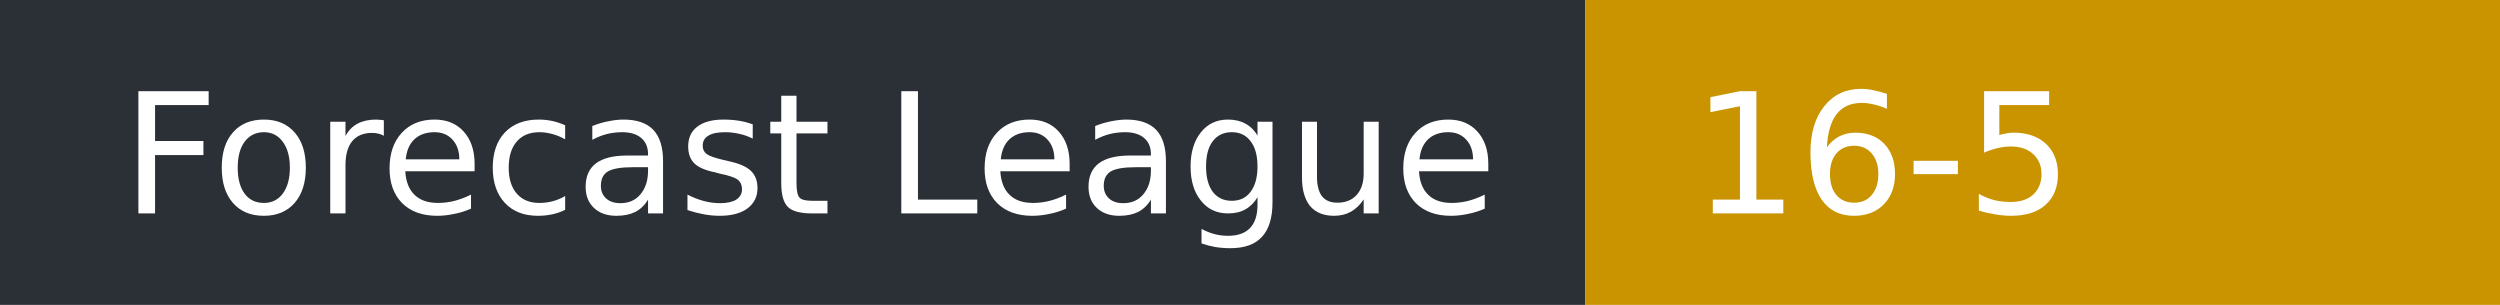
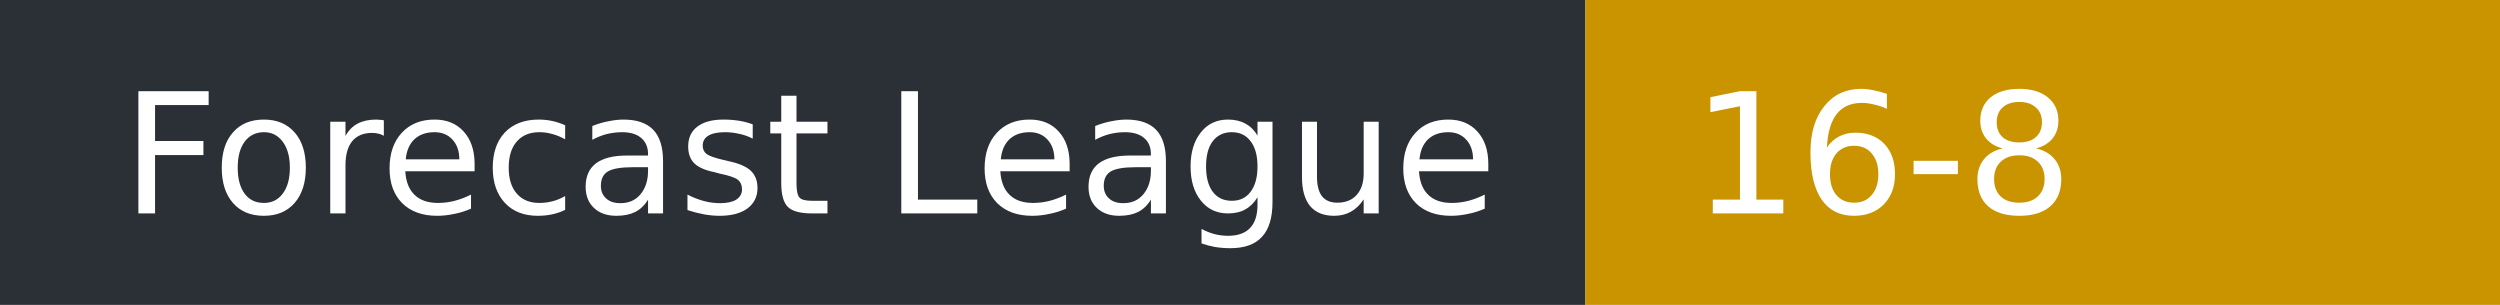
- <svg xmlns="http://www.w3.org/2000/svg" width="164" height="20" role="img" aria-label="Forecast League: 16-5">
+ <svg xmlns="http://www.w3.org/2000/svg" width="164" height="20" role="img" aria-label="Forecast League: 16-8">
  <rect width="104" height="20" fill="#2b2f36" />
  <rect x="104" width="60" height="20" fill="#c99400" />
  <g fill="#fff" font-family="Verdana,DejaVu Sans,sans-serif" font-size="11">
    <text x="8" y="14">Forecast League</text>
-     <text x="111" y="14">16-5</text>
+     <text x="111" y="14">16-8</text>
  </g>
</svg>
